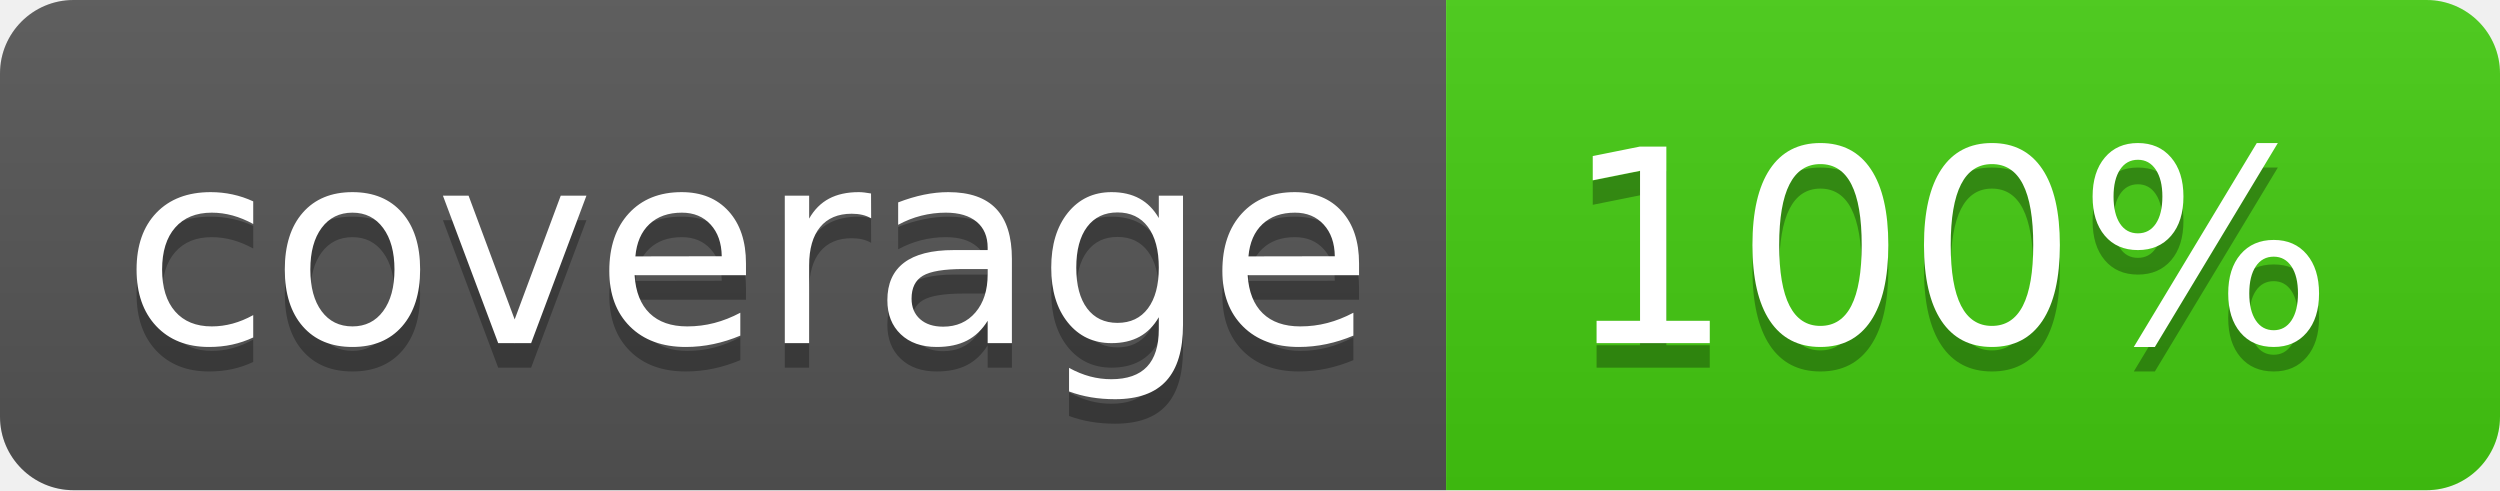
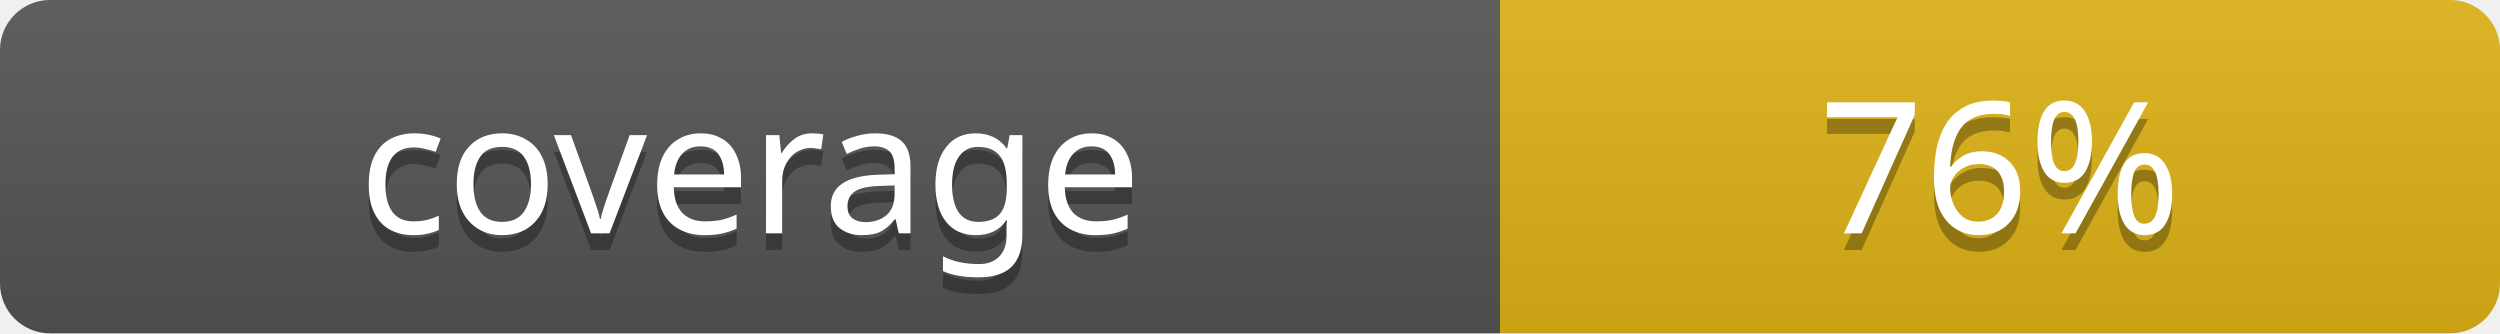
- <svg xmlns="http://www.w3.org/2000/svg" width="102" height="20">
+ <svg xmlns="http://www.w3.org/2000/svg" width="150" height="20" role="img" aria-label="coverage: 76%">
  <linearGradient id="b" x2="0" y2="100%">
    <stop offset="0" stop-color="#bbb" stop-opacity=".1" />
    <stop offset="1" stop-opacity=".1" />
  </linearGradient>
  <clipPath id="a">
-     <rect width="102" height="20" rx="3" fill="#fff" />
+     <rect width="150" height="20" rx="3" fill="#fff" />
  </clipPath>
  <g clip-path="url(#a)">
-     <path fill="#555" d="M0 0h59v20H0z" />
-     <path fill="#44cc11" d="M59 0h43v20H59z" />
-     <path fill="url(#b)" d="M0 0h102v20H0z" />
+     <rect width="90" height="20" fill="#555" />
+     <rect x="90" width="60" height="20" fill="#dfb317" />
+     <rect width="150" height="20" fill="url(#b)" />
  </g>
-   <g fill="#fff" text-anchor="middle" font-family="DejaVu Sans,Verdana,Geneva,sans-serif" font-size="110">
-     <text x="305" y="150" fill="#010101" fill-opacity=".3" transform="scale(.1)" textLength="490">coverage</text>
-     <text x="305" y="140" transform="scale(.1)" textLength="490">coverage</text>
-     <text x="795" y="150" fill="#010101" fill-opacity=".3" transform="scale(.1)" textLength="330">100%</text>
-     <text x="795" y="140" transform="scale(.1)" textLength="330">100%</text>
+   <g fill="#fff" text-anchor="middle" font-family="Verdana, Geneva, sans-serif" font-size="11">
+     <text x="45" y="15" fill="#010101" fill-opacity=".3">coverage</text>
+     <text x="45" y="14">coverage</text>
+     <text x="120" y="15" fill="#010101" fill-opacity=".3">76%</text>
+     <text x="120" y="14">76%</text>
  </g>
</svg>
